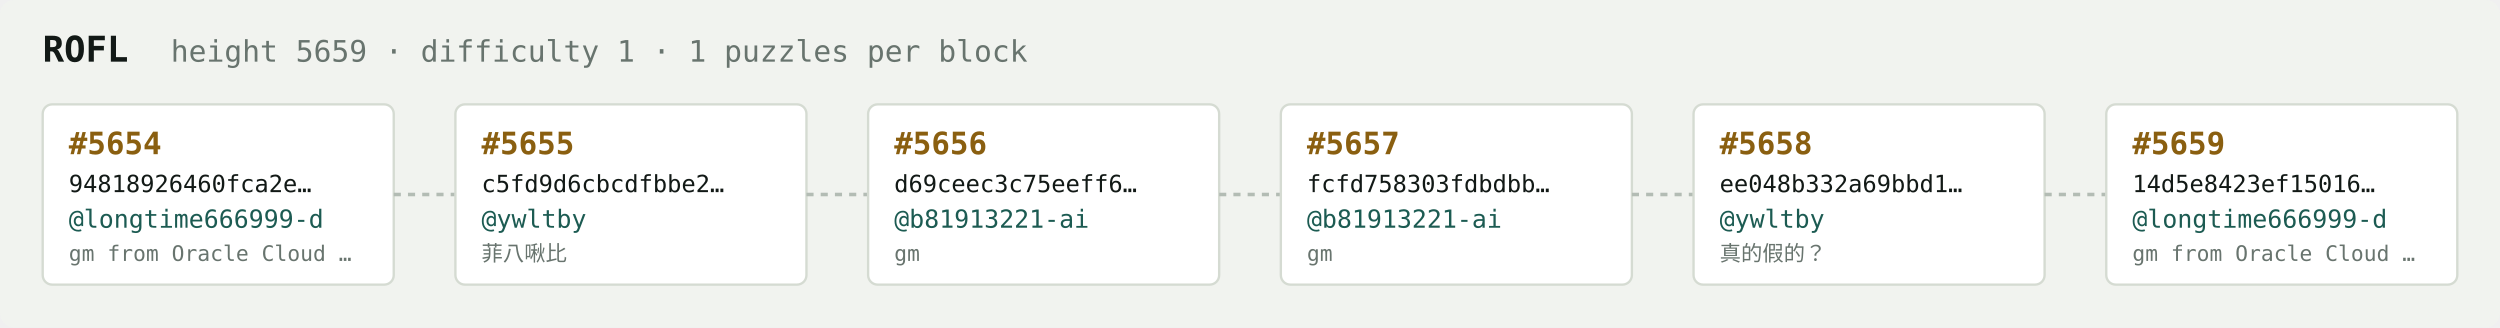
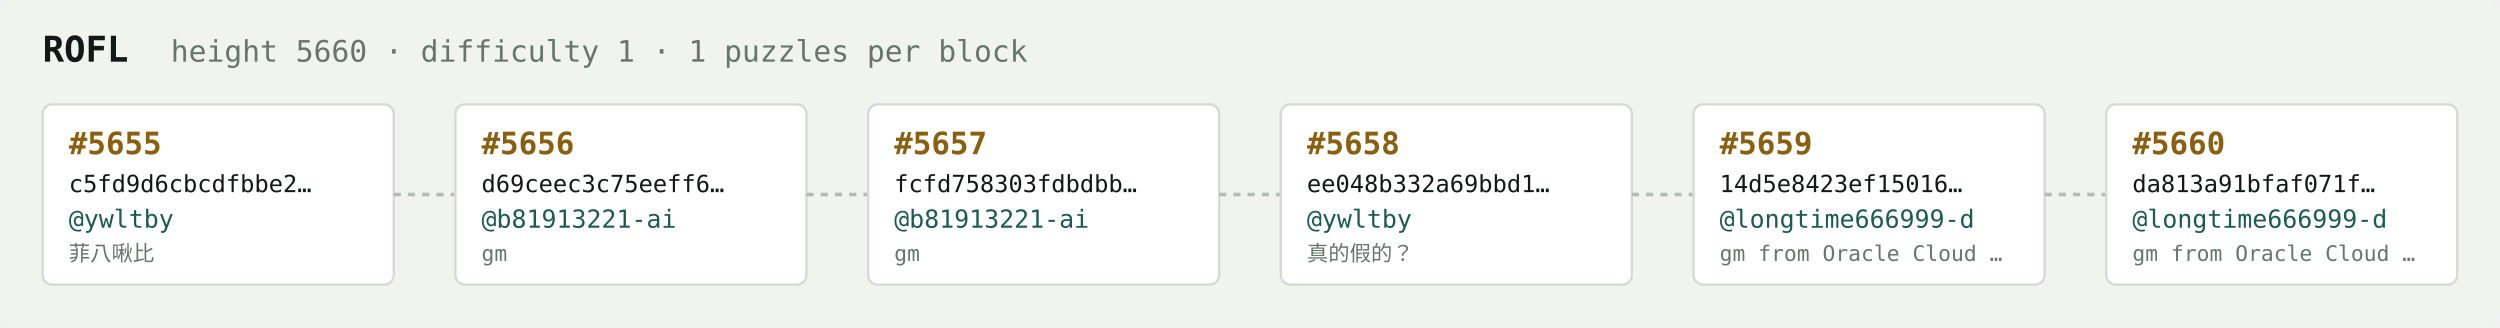
<svg xmlns="http://www.w3.org/2000/svg" width="1054" height="138" viewBox="0 0 1054 138" font-family="ui-monospace,SFMono-Regular,Menlo,monospace">
  <rect fill="#f1f3ef" width="1054" height="138" rx="6" />
  <text x="18" y="26" fill="#121916" font-size="15" font-weight="700">ROFL</text>
-   <text x="72" y="26" fill="#68746e" font-size="12.5">height 5659 · difficulty 1 · 1 puzzles per block</text>
+   <text x="72" y="26" fill="#68746e" font-size="12.5">height 5660 · difficulty 1 · 1 puzzles per block</text>
  <rect x="18" y="44" width="148" height="76" rx="4" fill="#ffffff" stroke="#d5dbd2" stroke-width="1" />
-   <text x="29" y="65" fill="#8a5f10" font-size="13" font-weight="700">#5654</text>
-   <text x="29" y="81" fill="#121916" font-size="10">94818926460fca2e…</text>
-   <text x="29" y="96" fill="#1c5b52" font-size="10.5">@longtime666999-d</text>
-   <text x="29" y="110" fill="#68746e" font-size="9">gm from Oracle Cloud …</text>
+   <text x="29" y="65" fill="#8a5f10" font-size="13" font-weight="700">#5655</text>
+   <text x="29" y="81" fill="#121916" font-size="10">c5fd9d6cbcdfbbe2…</text>
+   <text x="29" y="96" fill="#1c5b52" font-size="10.5">@ywltby</text>
+   <text x="29" y="110" fill="#68746e" font-size="9">菲八啾比</text>
  <line x1="166" y1="82.0" x2="192" y2="82.0" stroke="#b3bcb4" stroke-width="1.5" stroke-dasharray="3 3" />
  <rect x="192" y="44" width="148" height="76" rx="4" fill="#ffffff" stroke="#d5dbd2" stroke-width="1" />
-   <text x="203" y="65" fill="#8a5f10" font-size="13" font-weight="700">#5655</text>
-   <text x="203" y="81" fill="#121916" font-size="10">c5fd9d6cbcdfbbe2…</text>
-   <text x="203" y="96" fill="#1c5b52" font-size="10.5">@ywltby</text>
-   <text x="203" y="110" fill="#68746e" font-size="9">菲八啾比</text>
+   <text x="203" y="65" fill="#8a5f10" font-size="13" font-weight="700">#5656</text>
+   <text x="203" y="81" fill="#121916" font-size="10">d69ceec3c75eeff6…</text>
+   <text x="203" y="96" fill="#1c5b52" font-size="10.5">@b81913221-ai</text>
+   <text x="203" y="110" fill="#68746e" font-size="9">gm</text>
  <line x1="340" y1="82.0" x2="366" y2="82.0" stroke="#b3bcb4" stroke-width="1.5" stroke-dasharray="3 3" />
  <rect x="366" y="44" width="148" height="76" rx="4" fill="#ffffff" stroke="#d5dbd2" stroke-width="1" />
-   <text x="377" y="65" fill="#8a5f10" font-size="13" font-weight="700">#5656</text>
-   <text x="377" y="81" fill="#121916" font-size="10">d69ceec3c75eeff6…</text>
+   <text x="377" y="65" fill="#8a5f10" font-size="13" font-weight="700">#5657</text>
+   <text x="377" y="81" fill="#121916" font-size="10">fcfd758303fdbdbb…</text>
  <text x="377" y="96" fill="#1c5b52" font-size="10.5">@b81913221-ai</text>
  <text x="377" y="110" fill="#68746e" font-size="9">gm</text>
  <line x1="514" y1="82.0" x2="540" y2="82.0" stroke="#b3bcb4" stroke-width="1.5" stroke-dasharray="3 3" />
  <rect x="540" y="44" width="148" height="76" rx="4" fill="#ffffff" stroke="#d5dbd2" stroke-width="1" />
-   <text x="551" y="65" fill="#8a5f10" font-size="13" font-weight="700">#5657</text>
-   <text x="551" y="81" fill="#121916" font-size="10">fcfd758303fdbdbb…</text>
-   <text x="551" y="96" fill="#1c5b52" font-size="10.5">@b81913221-ai</text>
-   <text x="551" y="110" fill="#68746e" font-size="9">gm</text>
+   <text x="551" y="65" fill="#8a5f10" font-size="13" font-weight="700">#5658</text>
+   <text x="551" y="81" fill="#121916" font-size="10">ee048b332a69bbd1…</text>
+   <text x="551" y="96" fill="#1c5b52" font-size="10.5">@ywltby</text>
+   <text x="551" y="110" fill="#68746e" font-size="9">真的假的？</text>
  <line x1="688" y1="82.0" x2="714" y2="82.0" stroke="#b3bcb4" stroke-width="1.5" stroke-dasharray="3 3" />
  <rect x="714" y="44" width="148" height="76" rx="4" fill="#ffffff" stroke="#d5dbd2" stroke-width="1" />
-   <text x="725" y="65" fill="#8a5f10" font-size="13" font-weight="700">#5658</text>
-   <text x="725" y="81" fill="#121916" font-size="10">ee048b332a69bbd1…</text>
-   <text x="725" y="96" fill="#1c5b52" font-size="10.5">@ywltby</text>
-   <text x="725" y="110" fill="#68746e" font-size="9">真的假的？</text>
+   <text x="725" y="65" fill="#8a5f10" font-size="13" font-weight="700">#5659</text>
+   <text x="725" y="81" fill="#121916" font-size="10">14d5e8423ef15016…</text>
+   <text x="725" y="96" fill="#1c5b52" font-size="10.5">@longtime666999-d</text>
+   <text x="725" y="110" fill="#68746e" font-size="9">gm from Oracle Cloud …</text>
  <line x1="862" y1="82.0" x2="888" y2="82.0" stroke="#b3bcb4" stroke-width="1.5" stroke-dasharray="3 3" />
  <rect x="888" y="44" width="148" height="76" rx="4" fill="#ffffff" stroke="#d5dbd2" stroke-width="1" />
-   <text x="899" y="65" fill="#8a5f10" font-size="13" font-weight="700">#5659</text>
-   <text x="899" y="81" fill="#121916" font-size="10">14d5e8423ef15016…</text>
+   <text x="899" y="65" fill="#8a5f10" font-size="13" font-weight="700">#5660</text>
+   <text x="899" y="81" fill="#121916" font-size="10">da813a91bfaf071f…</text>
  <text x="899" y="96" fill="#1c5b52" font-size="10.5">@longtime666999-d</text>
  <text x="899" y="110" fill="#68746e" font-size="9">gm from Oracle Cloud …</text>
</svg>
